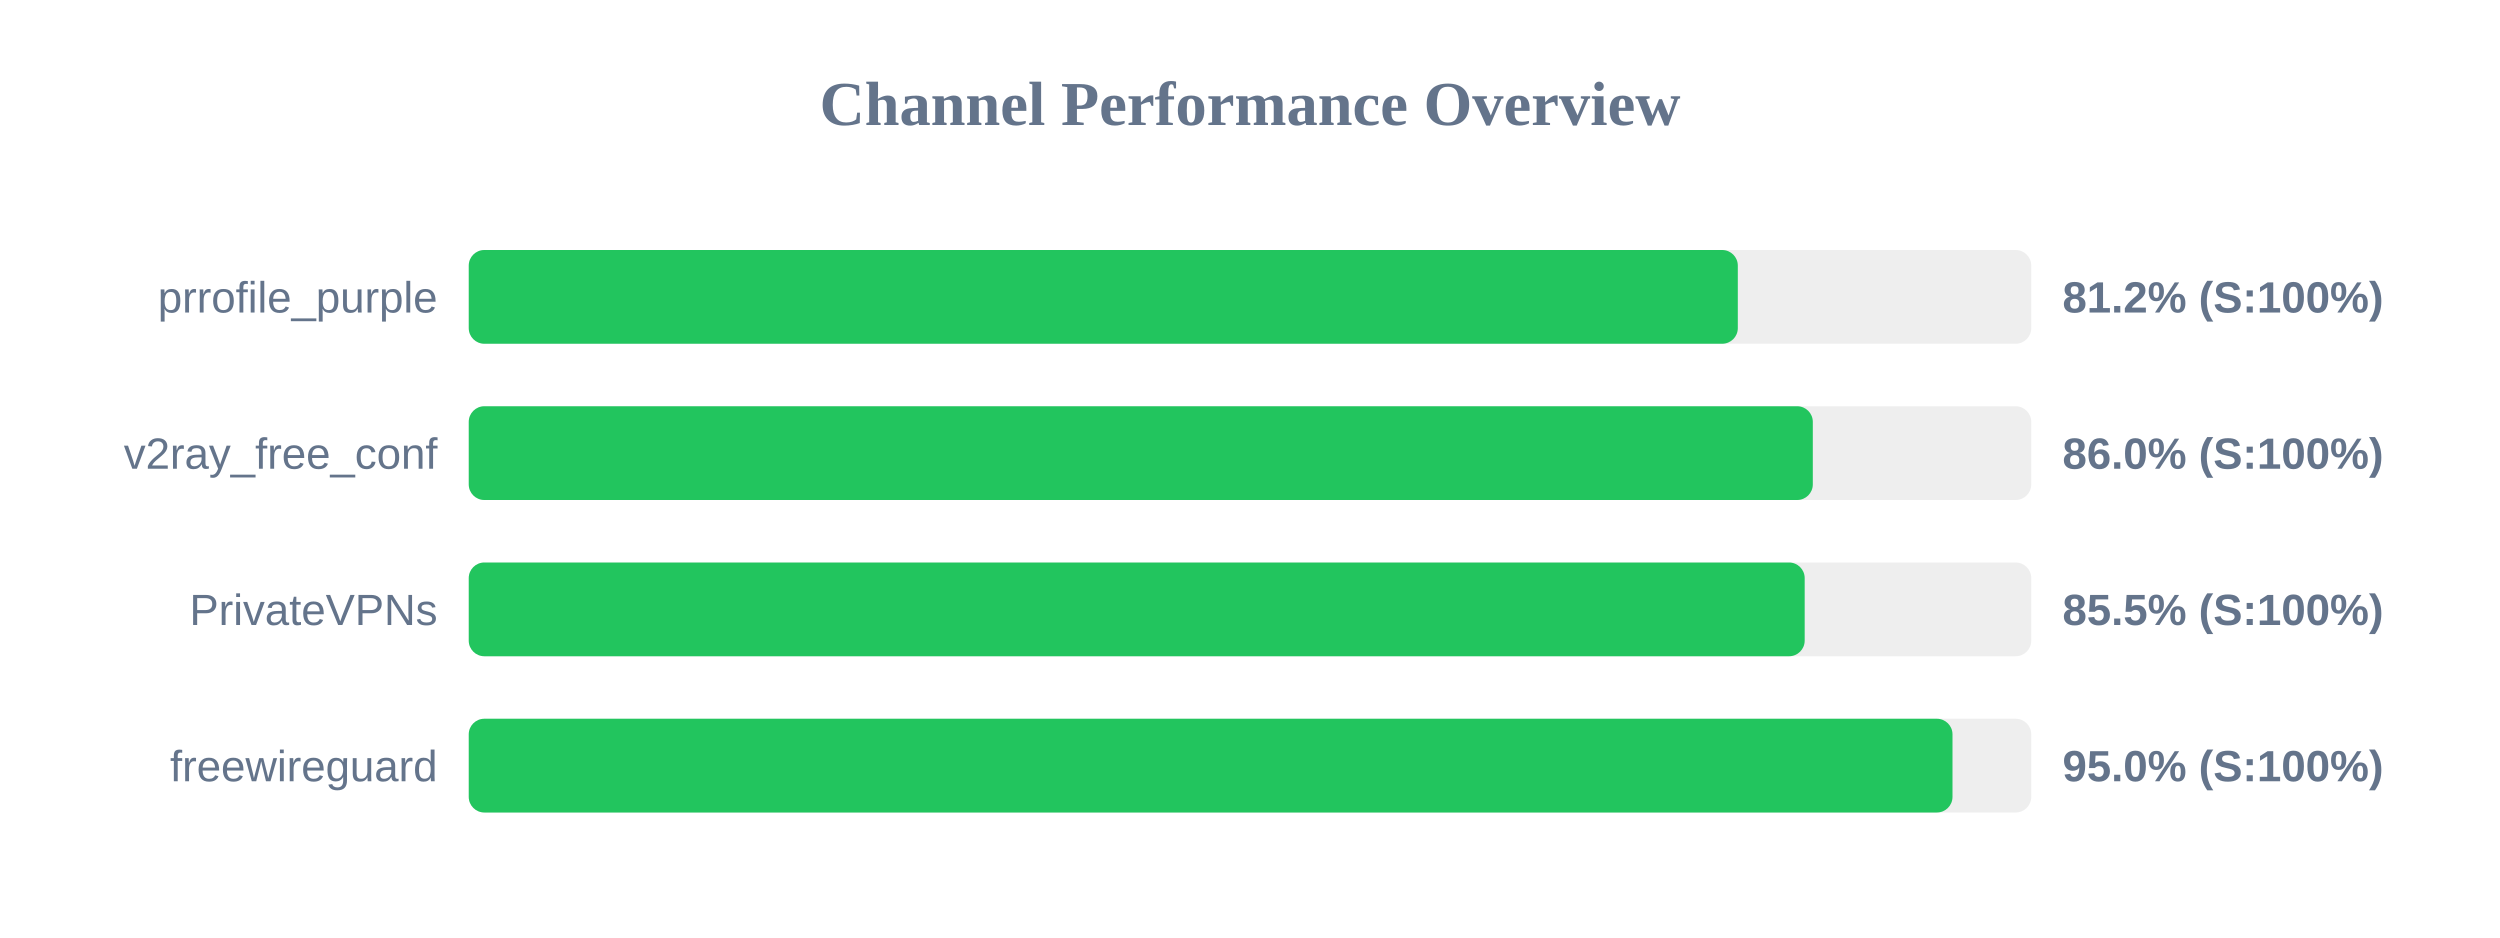
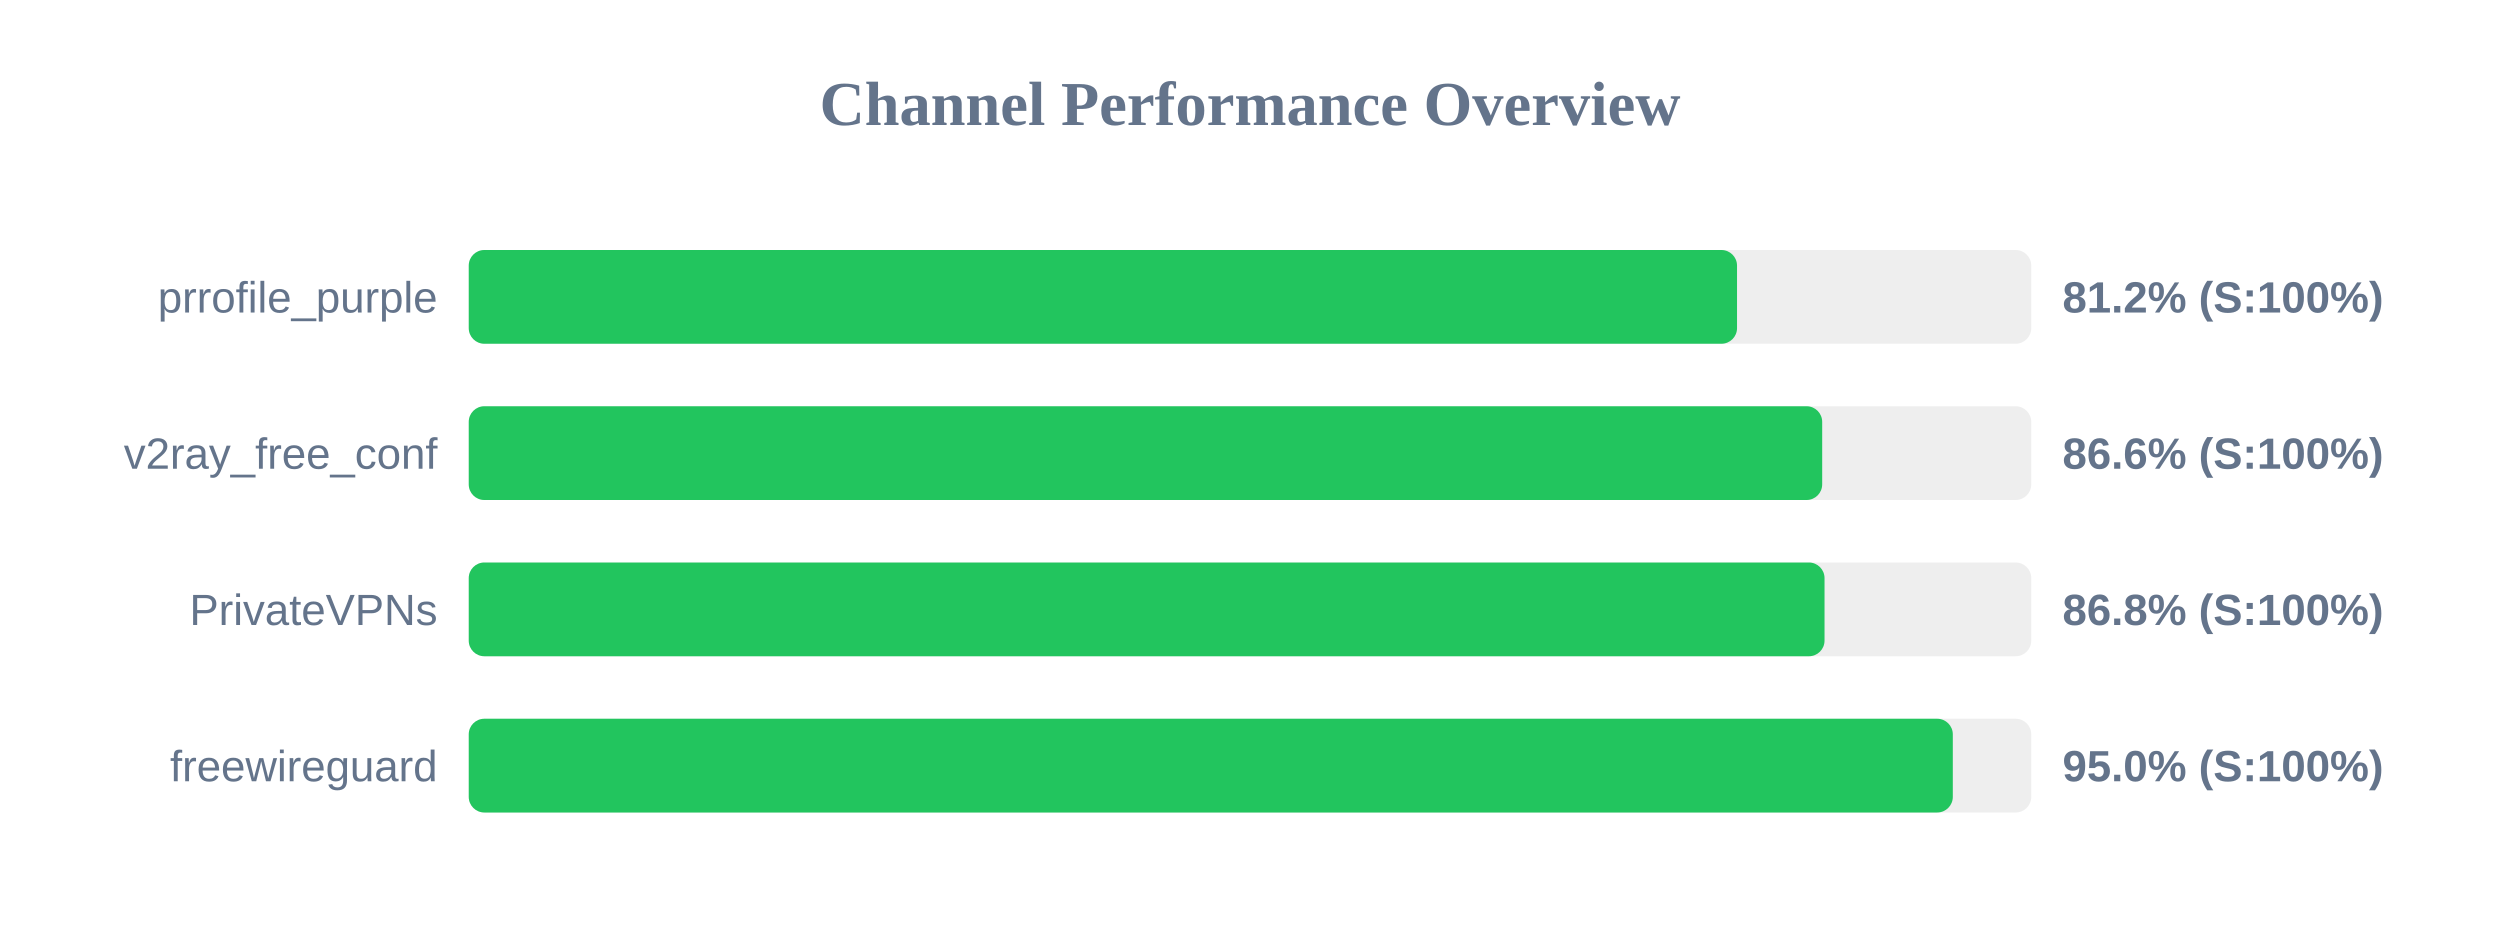
<svg xmlns="http://www.w3.org/2000/svg" width="800" height="300" version="1.1">
  <style>
        .row { font: 14px Arial; fill: #64748b; }
        .score { font: bold 14px Arial; fill: #64748b; }
    </style>
  <text x="400" y="40" text-anchor="middle" font-size="20px" font-weight="bold" fill="#64748b">Channel Performance Overview</text>
  <rect x="150" y="80" width="500" height="30" fill="#eee" rx="5" />
-   <rect x="150" y="80" width="406.1" height="30" fill="#22c55e" rx="5" />
+   <rect x="150" y="80" width="405.85" height="30" fill="#22c55e" rx="5" />
  <text x="140" y="100" text-anchor="end" class="row">prrofile_purple</text>
  <text x="660" y="100" text-anchor="start" class="score">81.2% (S:100%)</text>
  <rect x="150" y="130" width="500" height="30" fill="#eee" rx="5" />
-   <rect x="150" y="130" width="430.1" height="30" fill="#22c55e" rx="5" />
+   <rect x="150" y="130" width="433.1" height="30" fill="#22c55e" rx="5" />
  <text x="140" y="150" text-anchor="end" class="row">v2ray_free_conf</text>
-   <text x="660" y="150" text-anchor="start" class="score">86.0% (S:100%)</text>
+   <text x="660" y="150" text-anchor="start" class="score">86.6% (S:100%)</text>
  <rect x="150" y="180" width="500" height="30" fill="#eee" rx="5" />
-   <rect x="150" y="180" width="427.5" height="30" fill="#22c55e" rx="5" />
+   <rect x="150" y="180" width="433.85" height="30" fill="#22c55e" rx="5" />
  <text x="140" y="200" text-anchor="end" class="row">PrivateVPNs</text>
-   <text x="660" y="200" text-anchor="start" class="score">85.5% (S:100%)</text>
+   <text x="660" y="200" text-anchor="start" class="score">86.8% (S:100%)</text>
  <rect x="150" y="230" width="500" height="30" fill="#eee" rx="5" />
-   <rect x="150" y="230" width="474.8" height="30" fill="#22c55e" rx="5" />
+   <rect x="150" y="230" width="474.9" height="30" fill="#22c55e" rx="5" />
  <text x="140" y="250" text-anchor="end" class="row">freewireguard</text>
  <text x="660" y="250" text-anchor="start" class="score">95.0% (S:100%)</text>
</svg>
